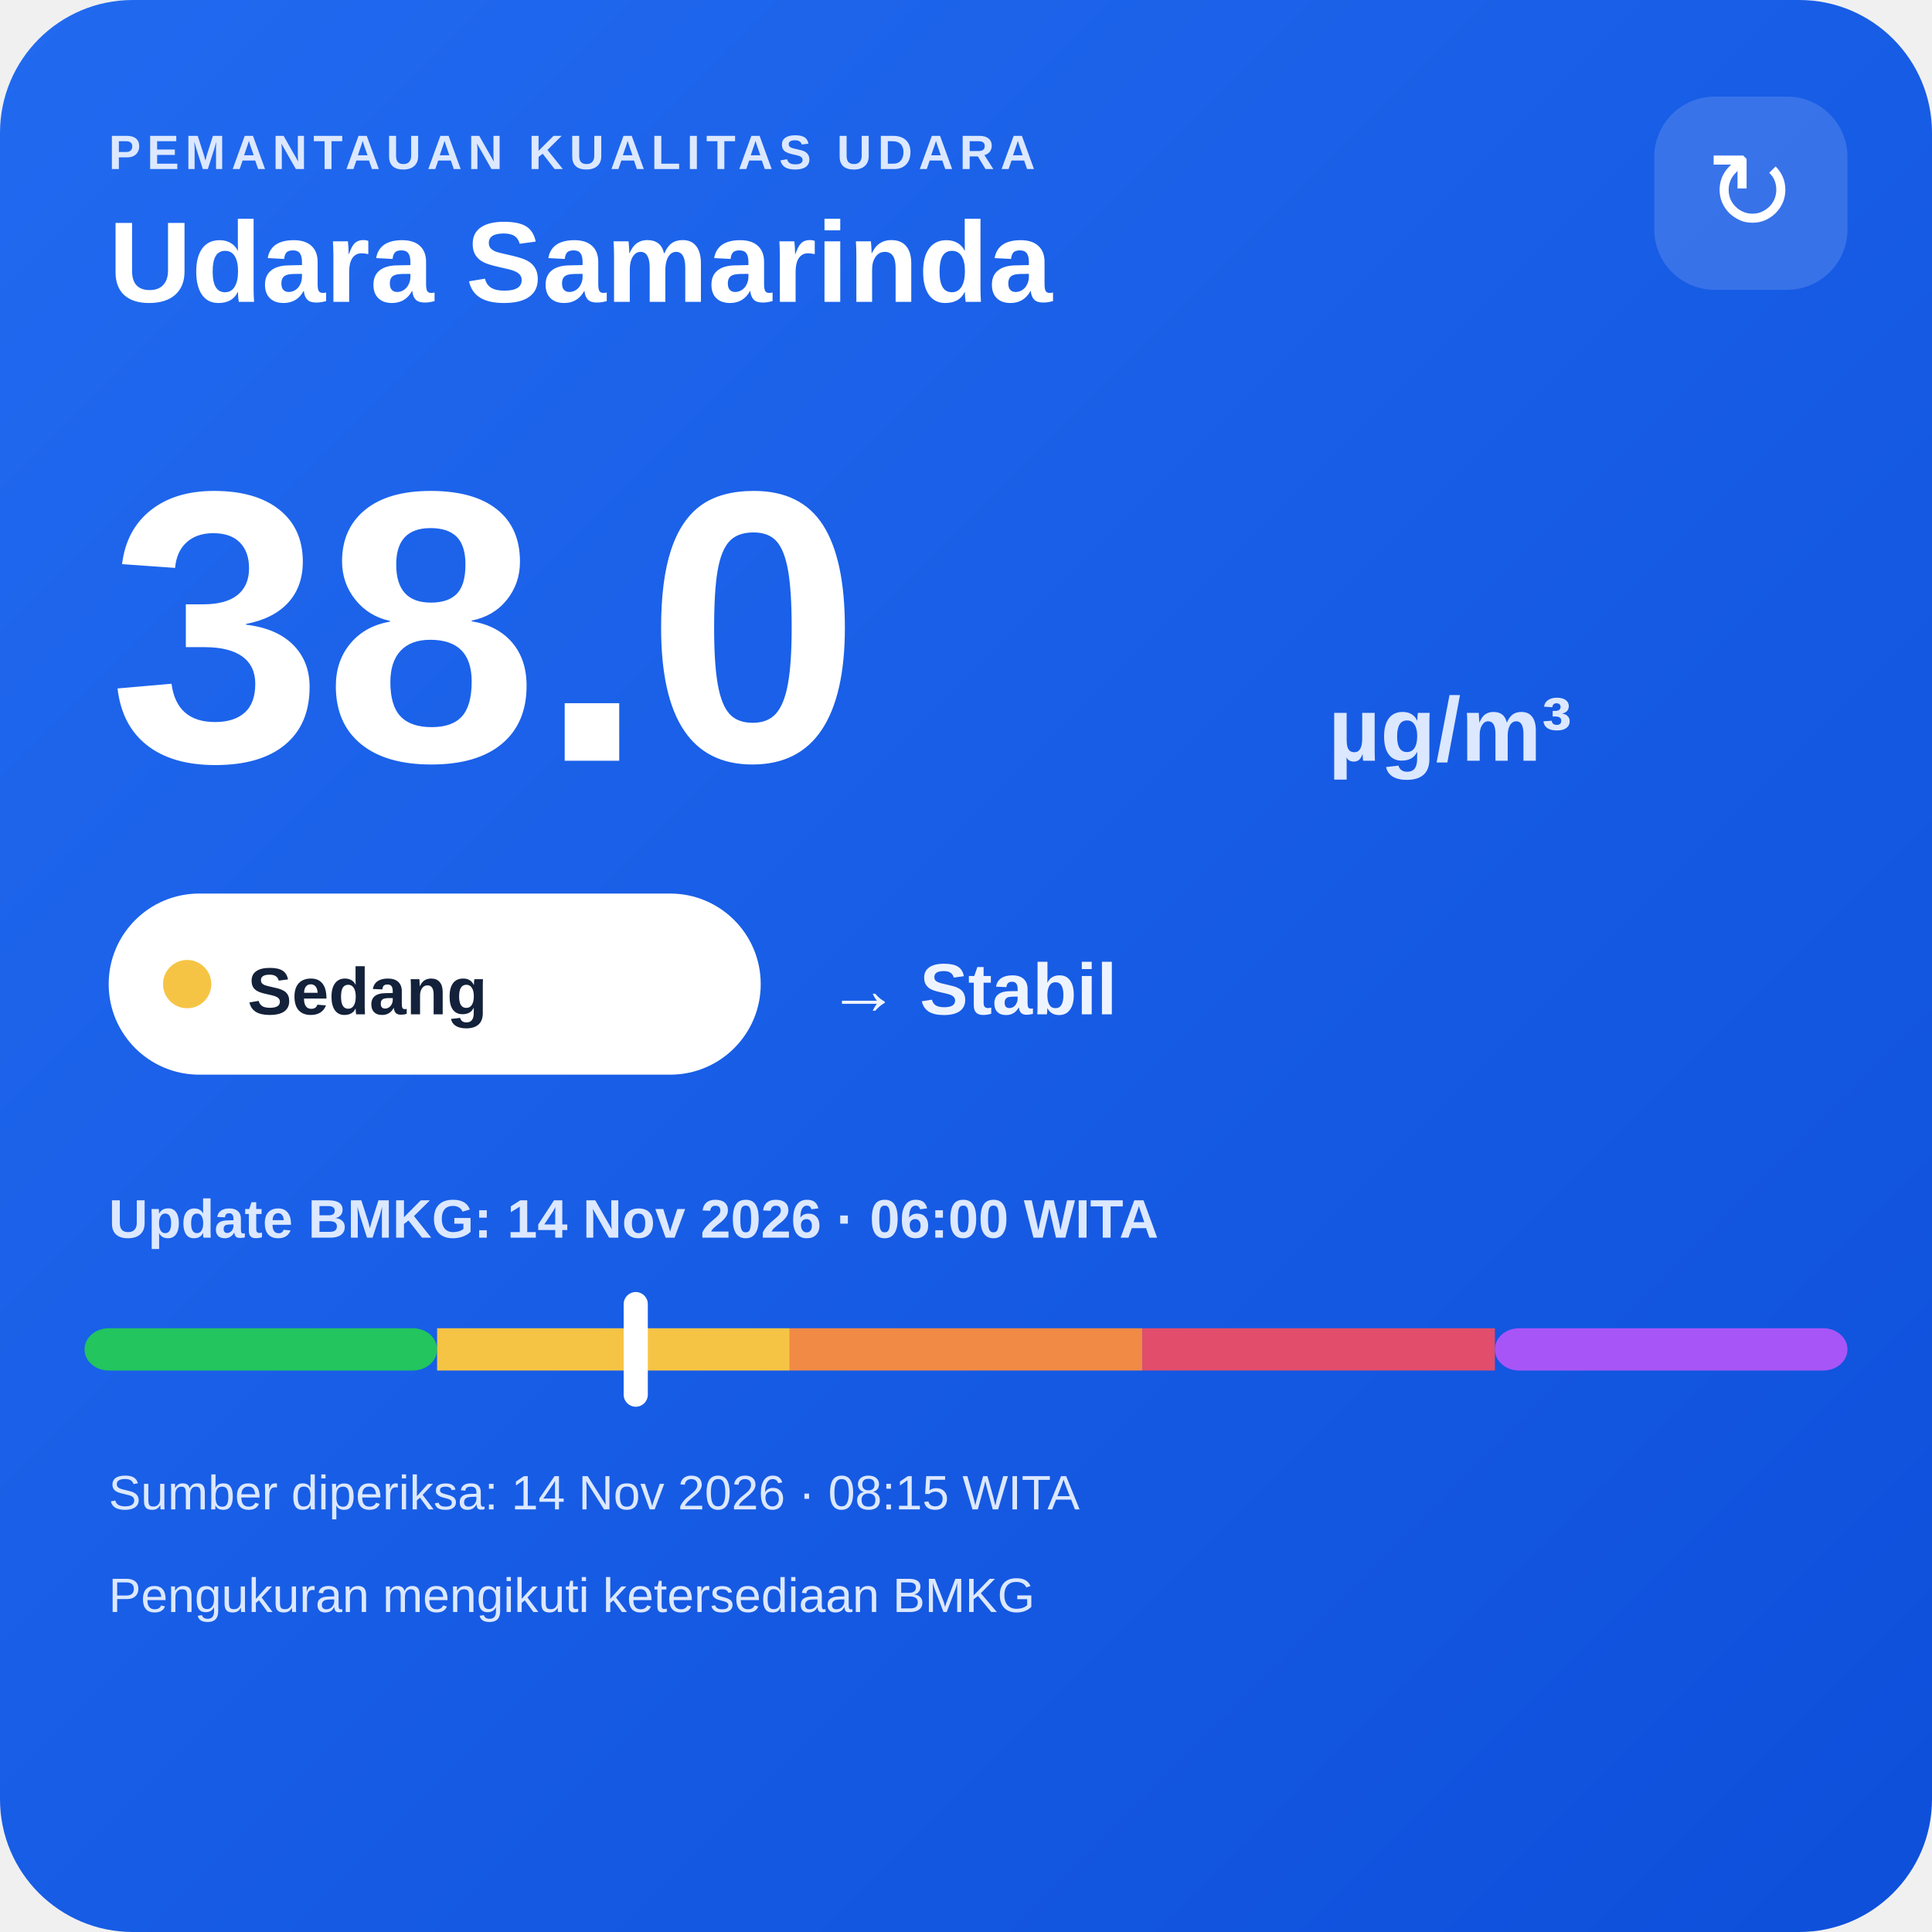
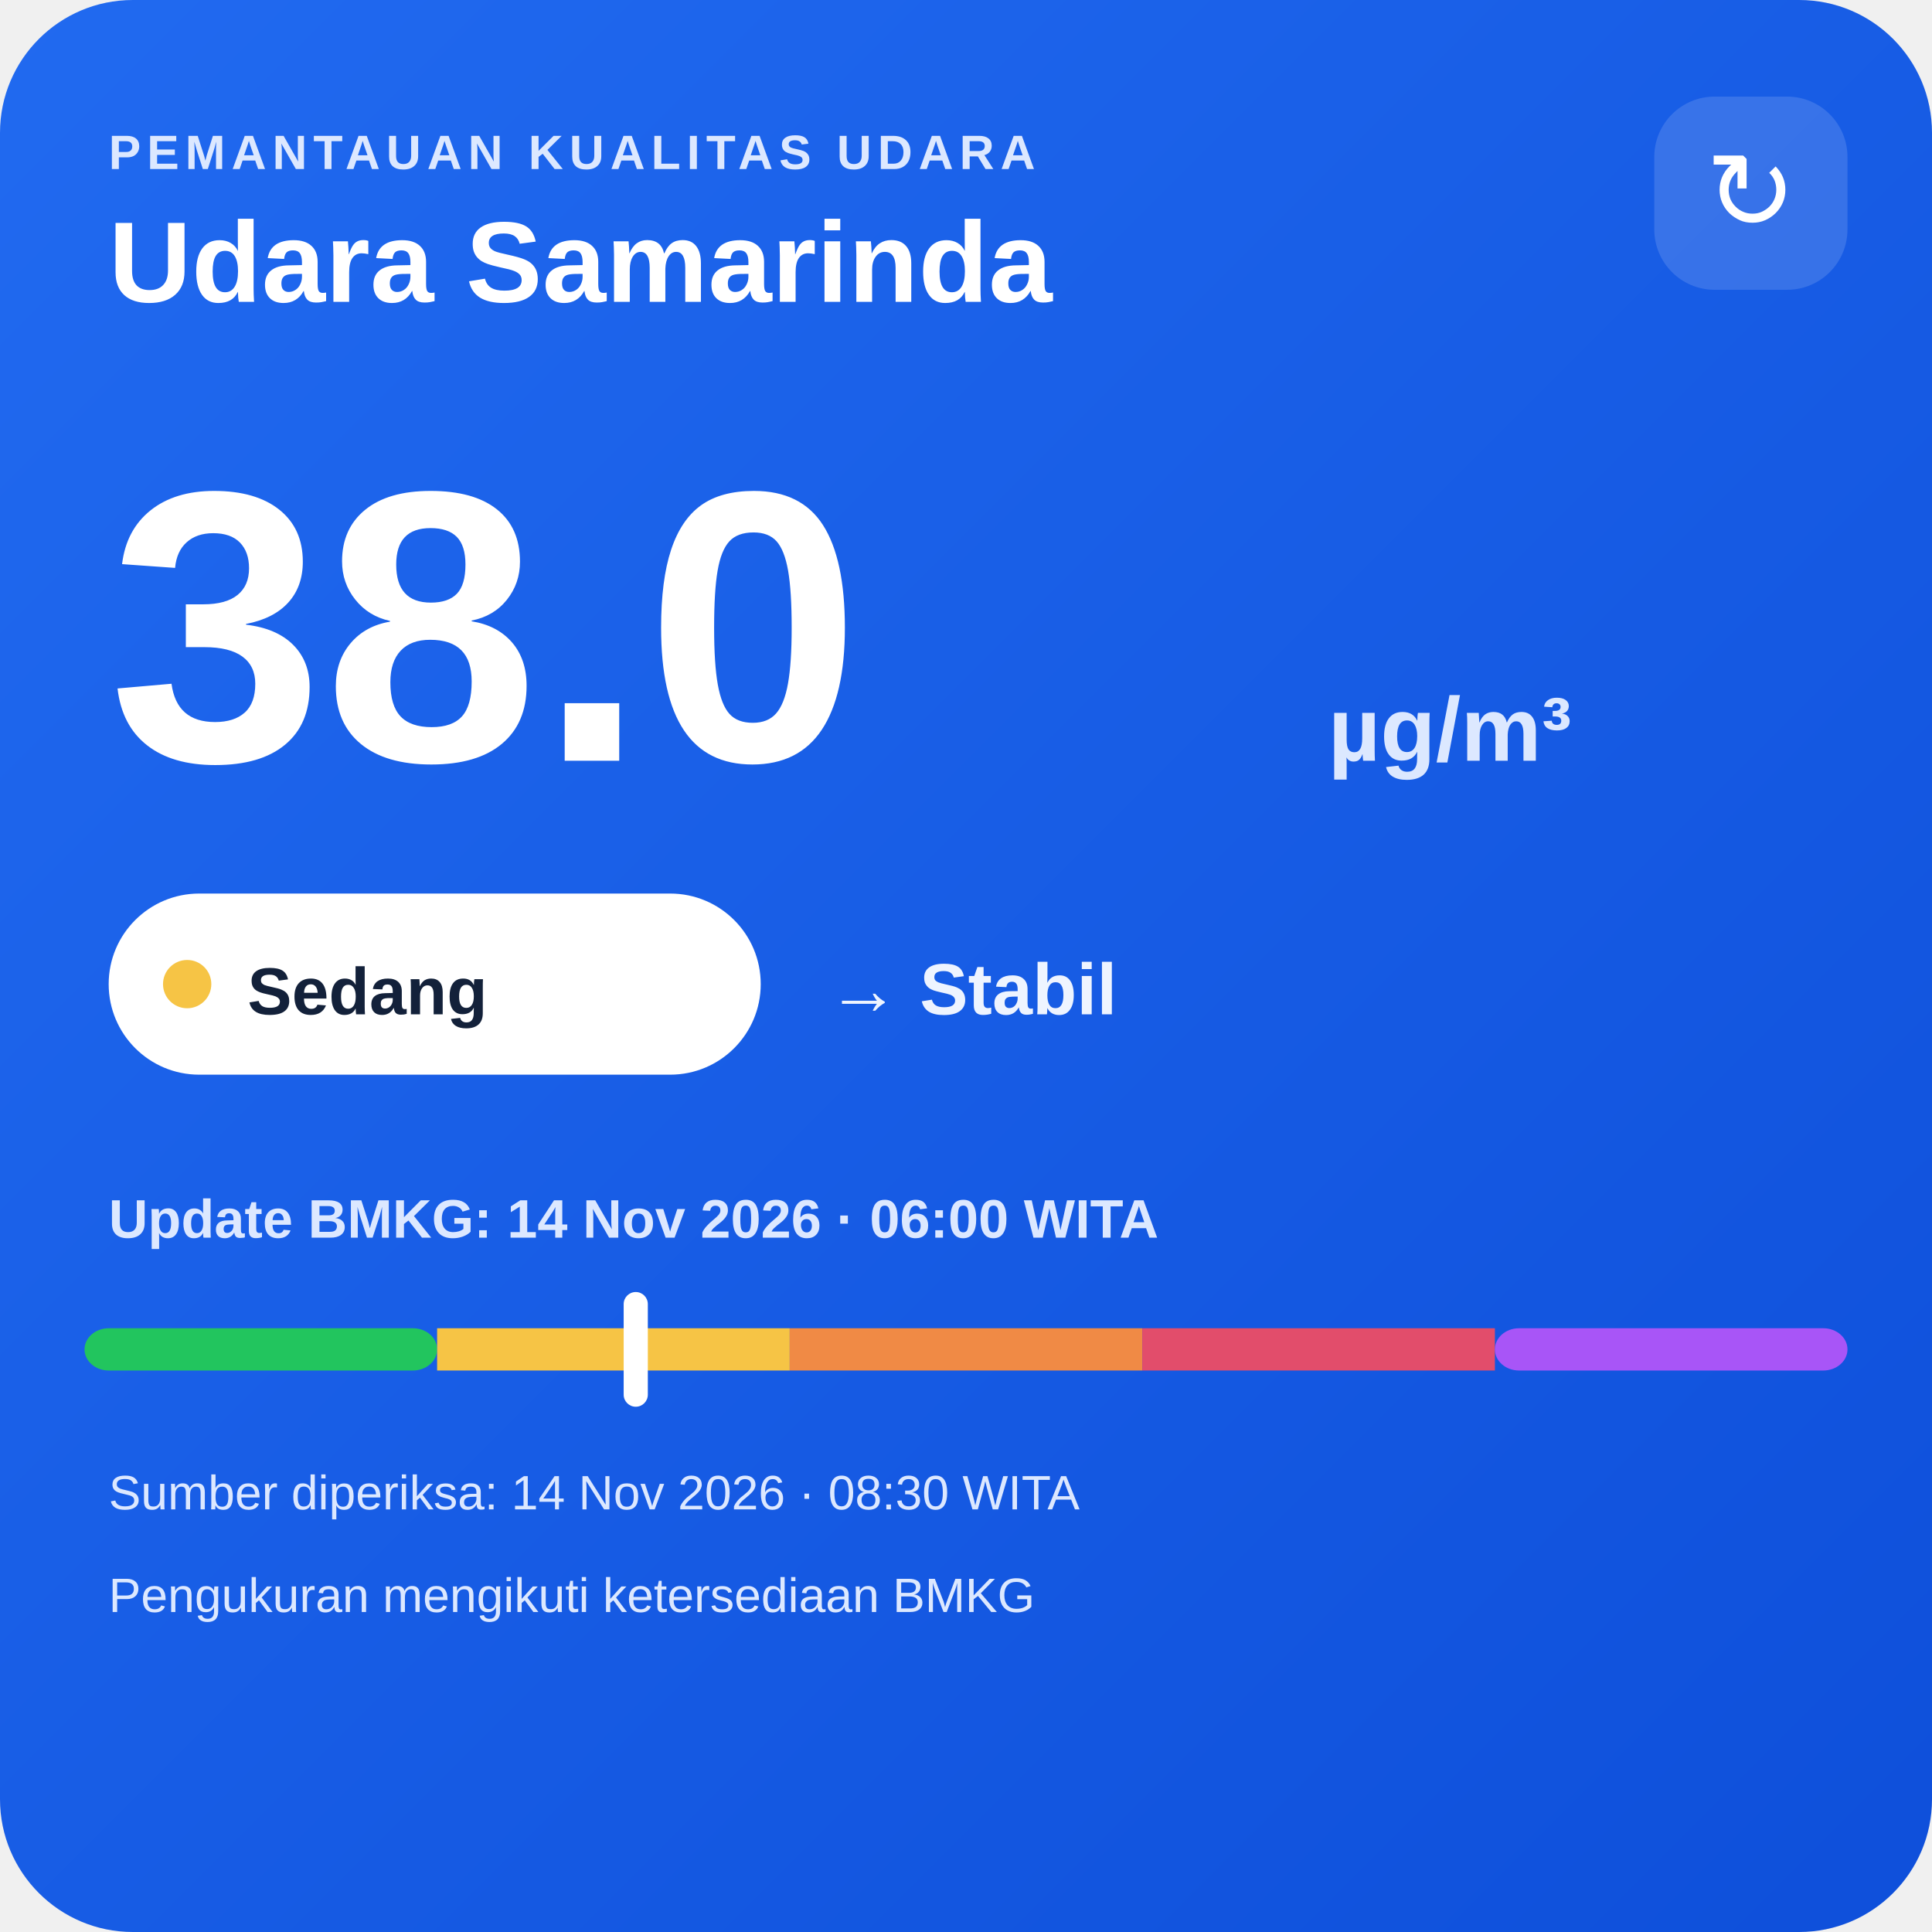
<svg xmlns="http://www.w3.org/2000/svg" width="320" height="320" viewBox="0 0 320 320">
  <defs>
    <linearGradient id="bg" x1="0" y1="0" x2="1" y2="1">
      <stop offset="0" stop-color="#216af0" />
      <stop offset="1" stop-color="#0e4fda" />
    </linearGradient>
  </defs>
  <rect width="320" height="320" rx="22" fill="url(#bg)" />
  <text x="18" y="28" fill="#dce8ff" font-family="Arial,sans-serif" font-size="8" font-weight="700" letter-spacing="1">PEMANTAUAN KUALITAS UDARA</text>
  <text x="18" y="50" fill="#ffffff" font-family="Arial,sans-serif" font-size="19" font-weight="700">Udara Samarinda</text>
  <rect x="274" y="16" width="32" height="32" rx="10" fill="#ffffff" fill-opacity=".14" />
  <text x="290" y="38" text-anchor="middle" fill="#ffffff" font-family="Arial,sans-serif" font-size="18">↻</text>
  <text x="18" y="126" fill="#ffffff" font-family="Arial,sans-serif" font-size="64" font-weight="800">38.0</text>
  <text x="220" y="126" fill="#dce8ff" font-family="Arial,sans-serif" font-size="15" font-weight="700">µg/m³</text>
  <rect x="18" y="148" width="108" height="30" rx="15" fill="#ffffff" />
  <circle cx="31" cy="163" r="4" fill="#f6c445" />
  <text x="41" y="168" fill="#13213a" font-family="Arial,sans-serif" font-size="11" font-weight="700">Sedang</text>
  <text x="137" y="168" fill="#eef4ff" font-family="Arial,sans-serif" font-size="12" font-weight="700">→ Stabil</text>
  <text x="18" y="205" fill="#dce8ff" font-family="Arial,sans-serif" font-size="9" font-weight="700">Update BMKG: 14 Nov 2026 · 06:00 WITA</text>
  <rect x="14" y="220" width="58.4" height="7" rx="4" fill="#22c55e" />
  <rect x="72.4" y="220" width="58.4" height="7" fill="#f6c445" />
  <rect x="130.8" y="220" width="58.4" height="7" fill="#f08a45" />
  <rect x="189.2" y="220" width="58.4" height="7" fill="#e24d6b" />
  <rect x="247.6" y="220" width="58.4" height="7" rx="4" fill="#a855f7" />
  <rect x="103.3" y="214" width="4" height="19" rx="2" fill="#ffffff" />
-   <text x="18" y="250" fill="#dce8ff" font-family="Arial,sans-serif" font-size="8">Sumber diperiksa: 14 Nov 2026 · 08:15 WITA</text>
+   <text x="18" y="250" fill="#dce8ff" font-family="Arial,sans-serif" font-size="8">Sumber diperiksa: 14 Nov 2026 · 08:30 WITA</text>
  <text x="18" y="267" fill="#dce8ff" font-family="Arial,sans-serif" font-size="8">Pengukuran mengikuti ketersediaan BMKG</text>
</svg>
